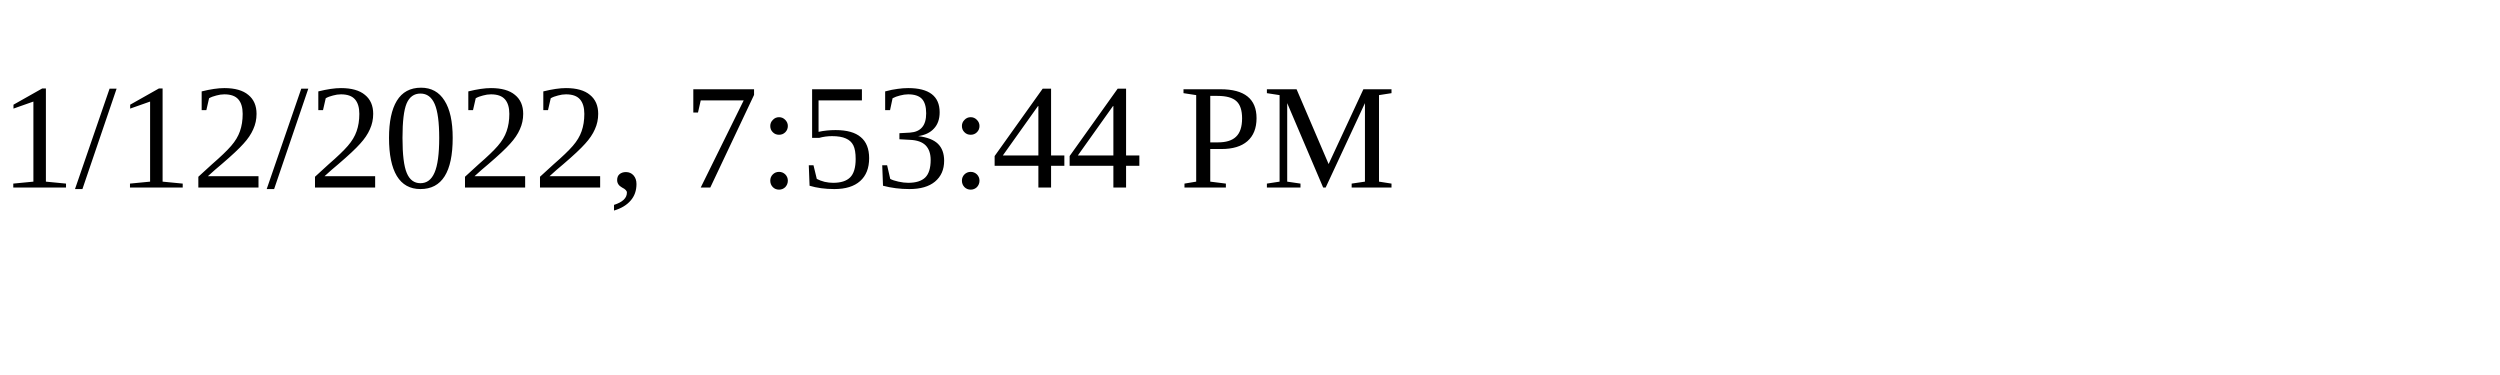
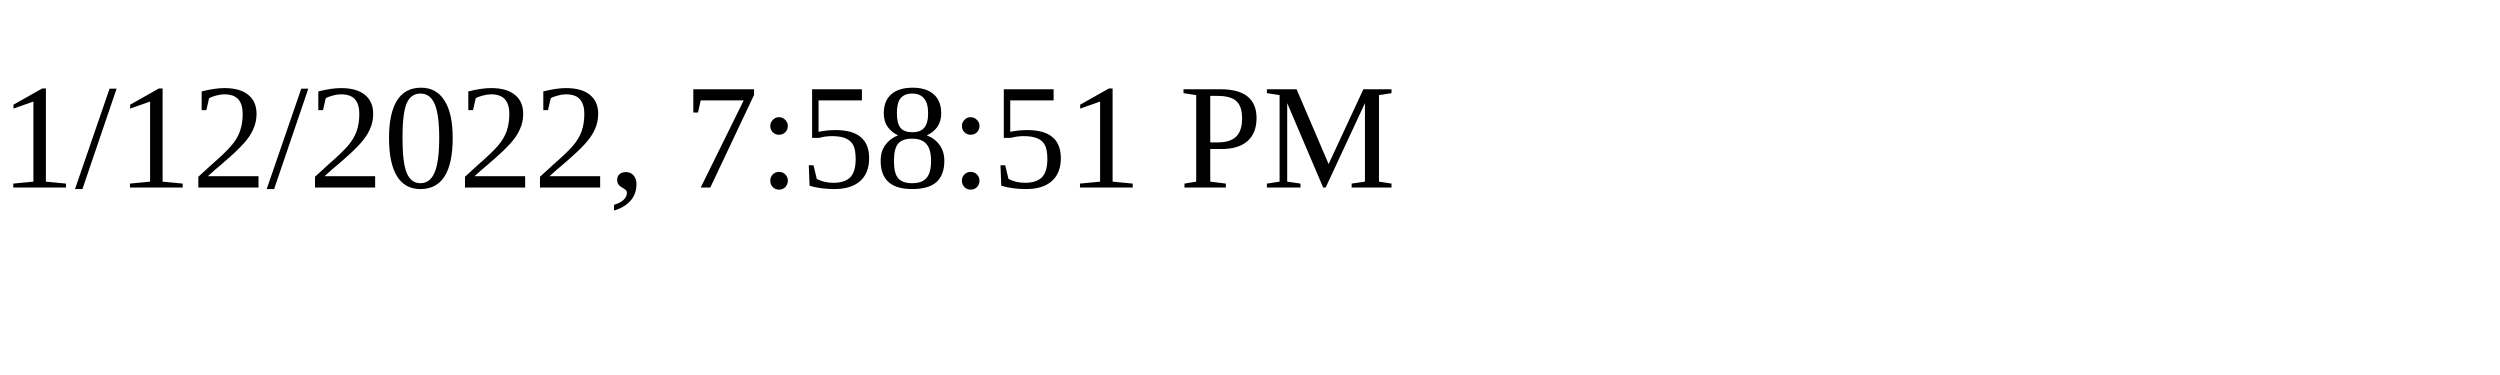
<svg xmlns="http://www.w3.org/2000/svg" height="30" width="200">
-   <text x="0" y="15">1/12/2022, 7:53:44 PM</text>
+   <text x="0" y="15">1/12/2022, 7:58:51 PM</text>
</svg>
